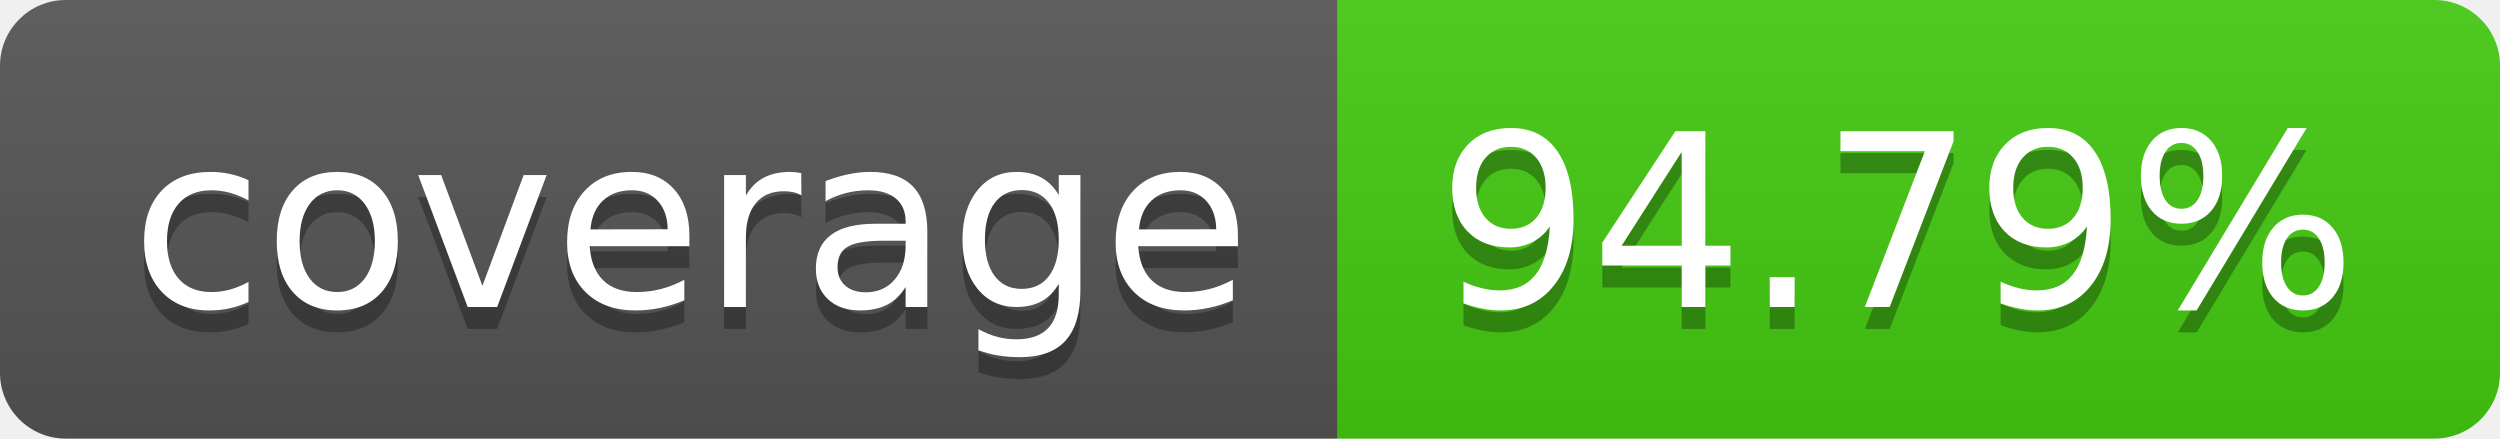
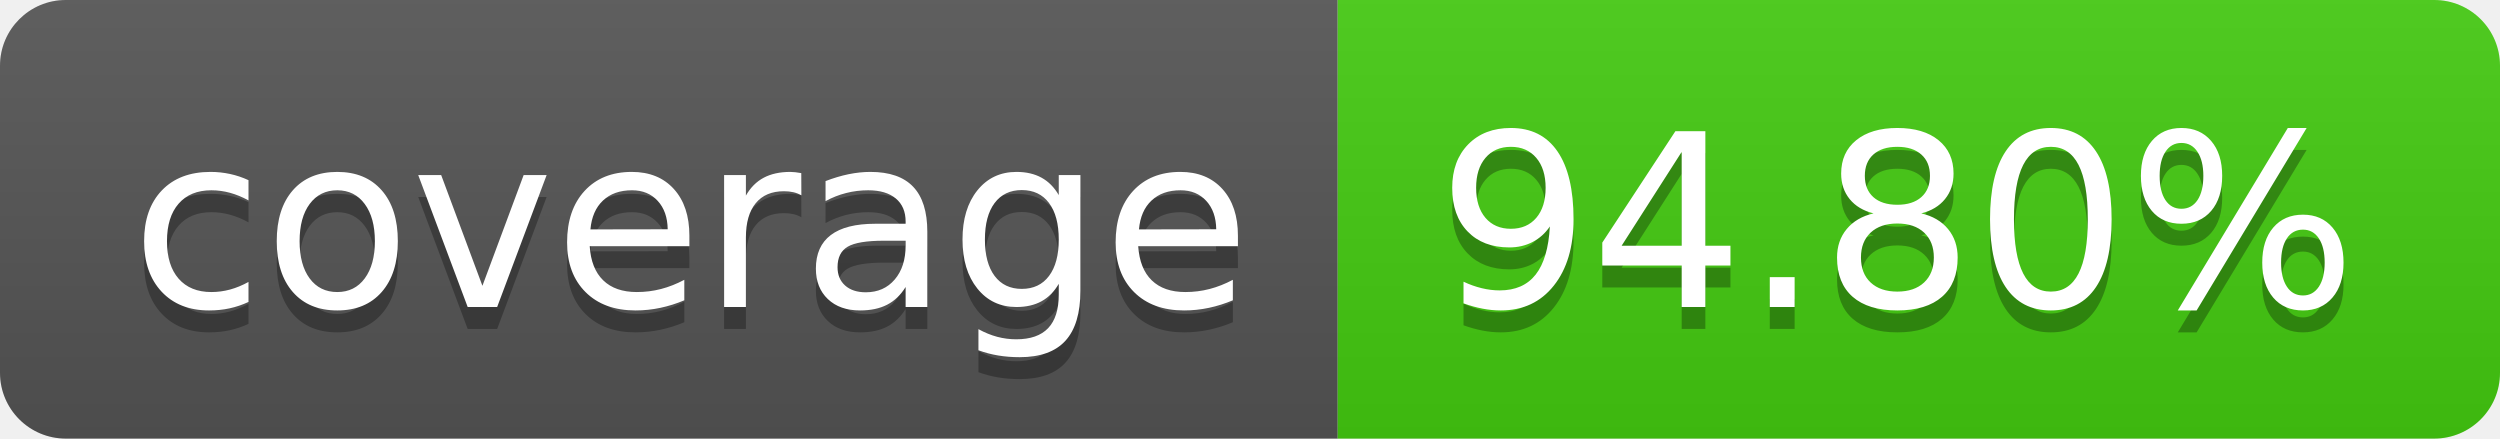
- <svg xmlns="http://www.w3.org/2000/svg" width="114" height="20" role="img" aria-label="coverage: 94.79%">
+ <svg xmlns="http://www.w3.org/2000/svg" width="114" height="20" role="img" aria-label="coverage: 94.80%">
  <linearGradient id="s" x2="0" y2="100%">
    <stop offset="0" stop-color="#bbb" stop-opacity=".1" />
    <stop offset="1" stop-opacity=".1" />
  </linearGradient>
  <clipPath id="r">
    <rect width="114" height="20" rx="3" fill="#fff" />
  </clipPath>
  <g clip-path="url(#r)">
    <rect width="61" height="20" fill="#555" />
    <rect x="61" width="53" height="20" fill="#4c1" />
    <rect width="114" height="20" fill="url(#s)" />
  </g>
  <g fill="#fff" text-anchor="middle" font-family="Verdana,Geneva,DejaVu Sans,sans-serif" text-rendering="geometricPrecision" font-size="110">
    <text aria-hidden="true" x="315" y="150" fill="#010101" fill-opacity=".3" transform="scale(.1)" textLength="510">coverage</text>
    <text x="315" y="140" transform="scale(.1)" fill="#fff" textLength="510">coverage</text>
-     <text aria-hidden="true" x="865" y="150" fill="#010101" fill-opacity=".3" transform="scale(.1)" textLength="430">94.79%</text>
-     <text x="865" y="140" transform="scale(.1)" fill="#fff" textLength="430">94.79%</text>
+     <text aria-hidden="true" x="865" y="150" fill="#010101" fill-opacity=".3" transform="scale(.1)" textLength="430">94.80%</text>
+     <text x="865" y="140" transform="scale(.1)" fill="#fff" textLength="430">94.80%</text>
  </g>
</svg>
